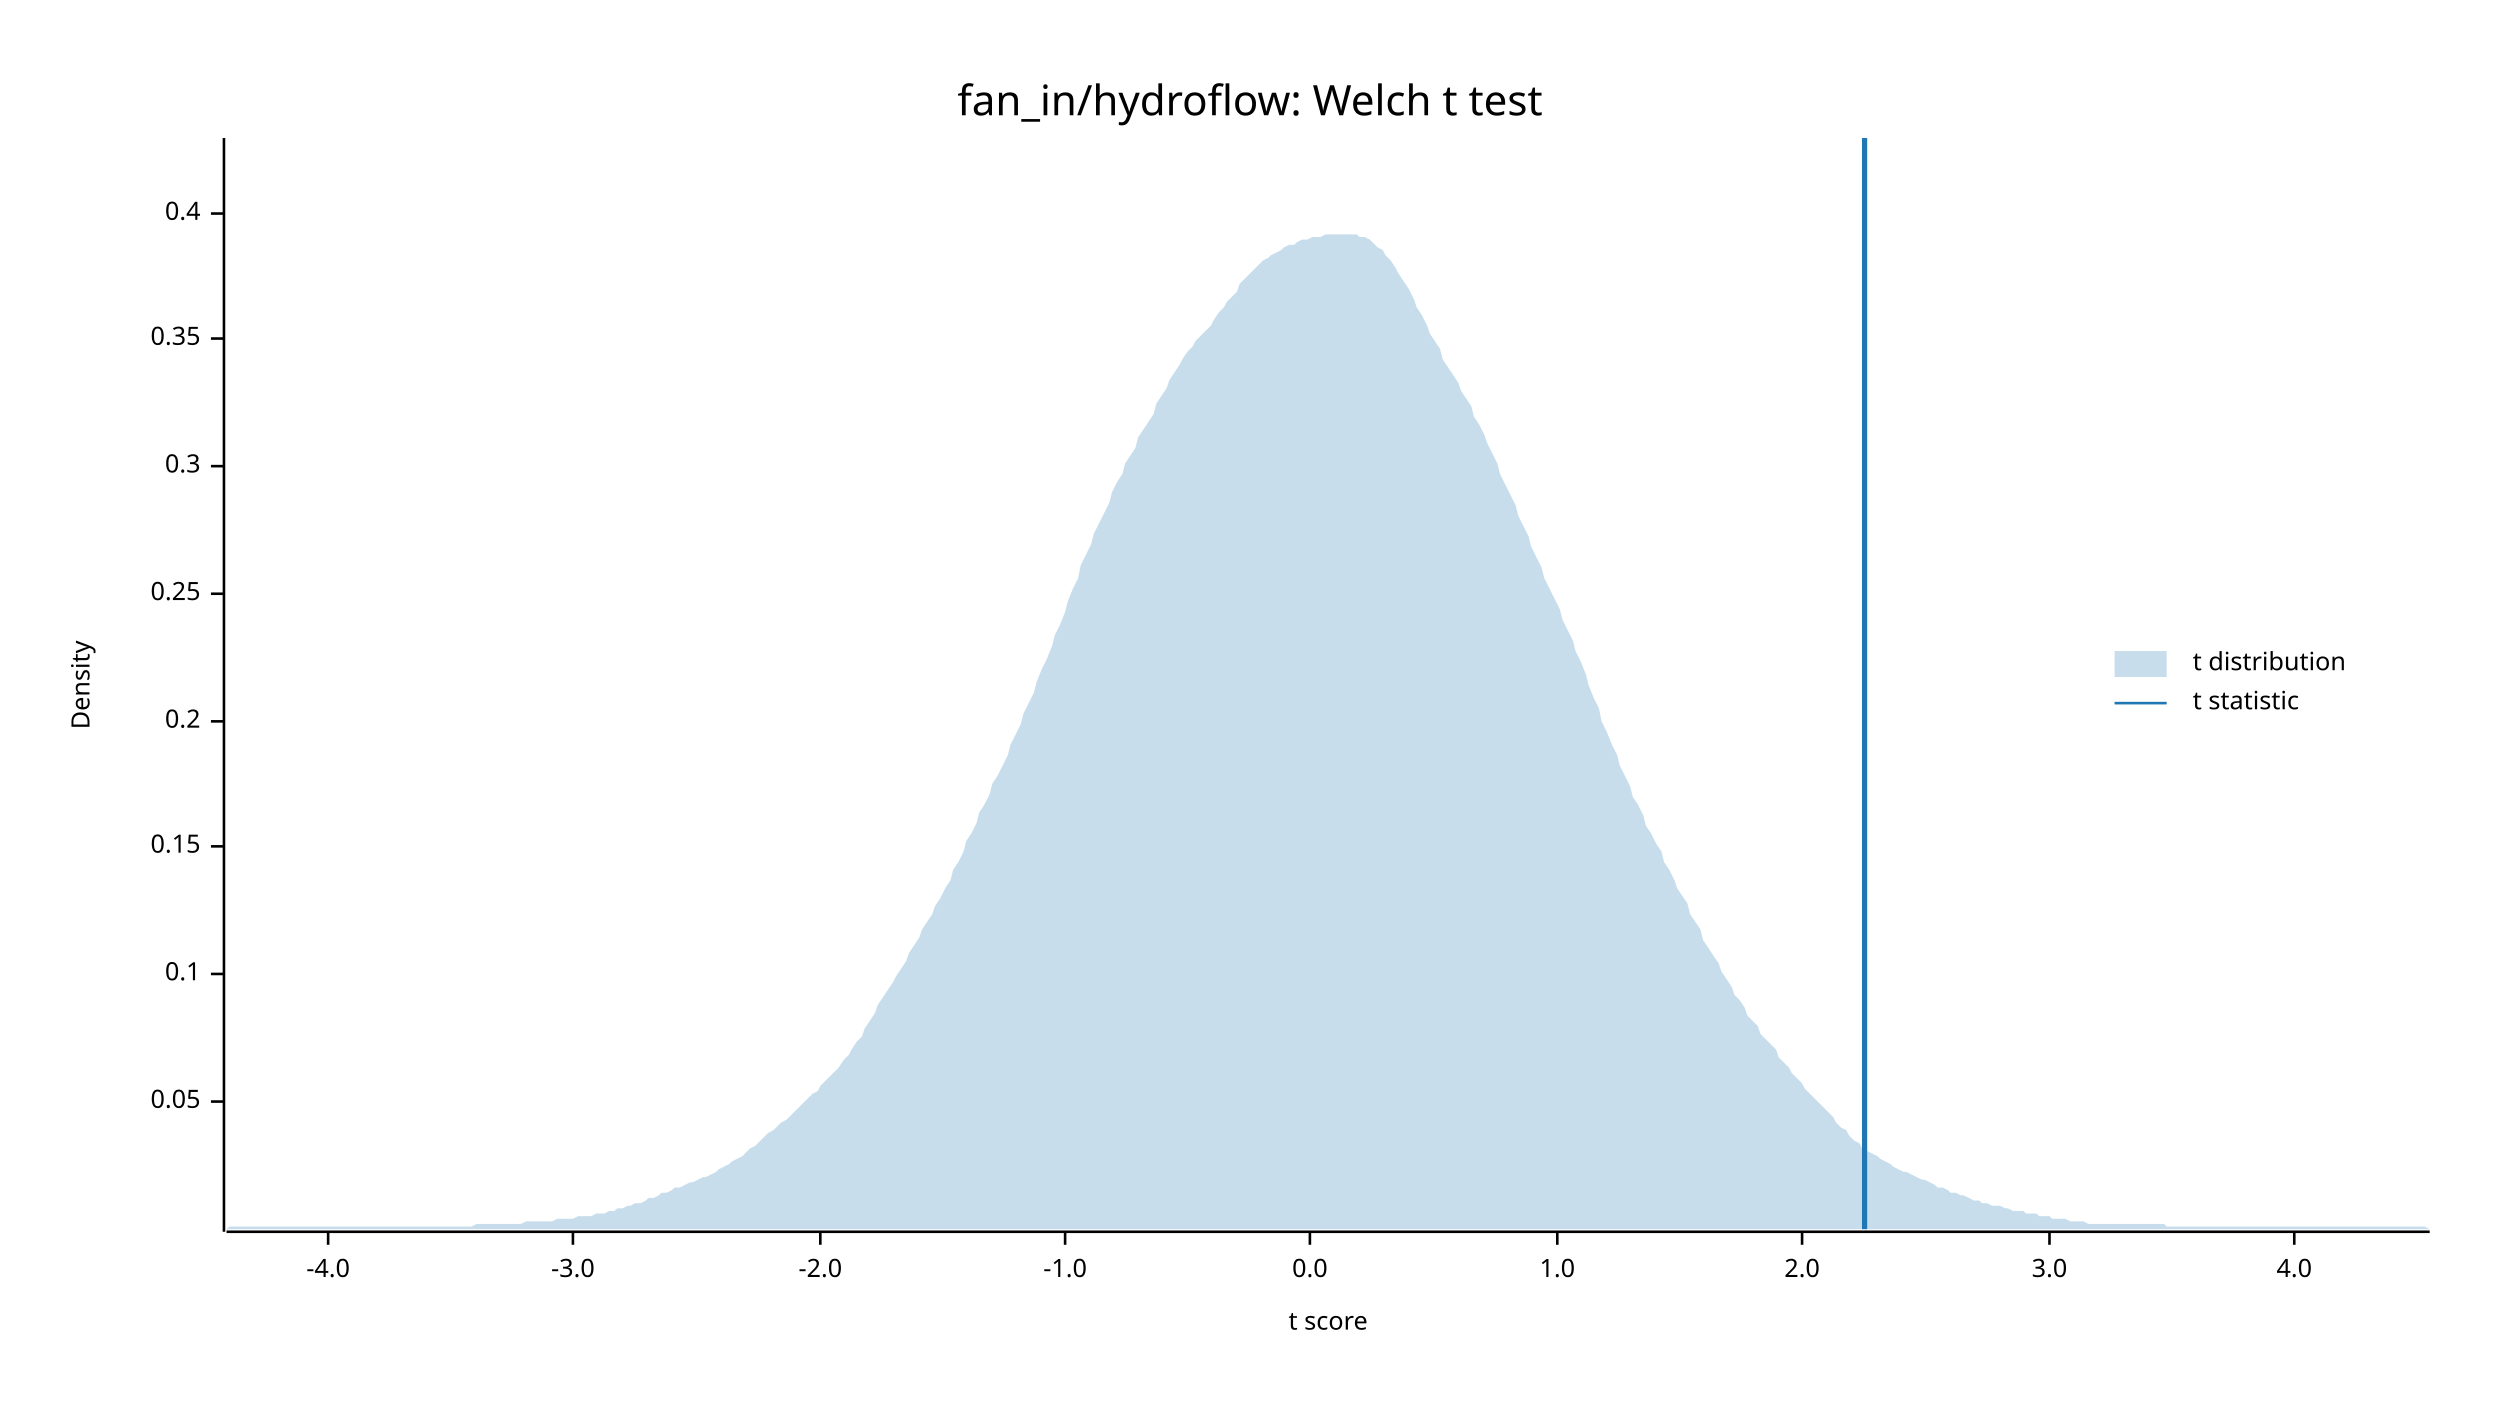
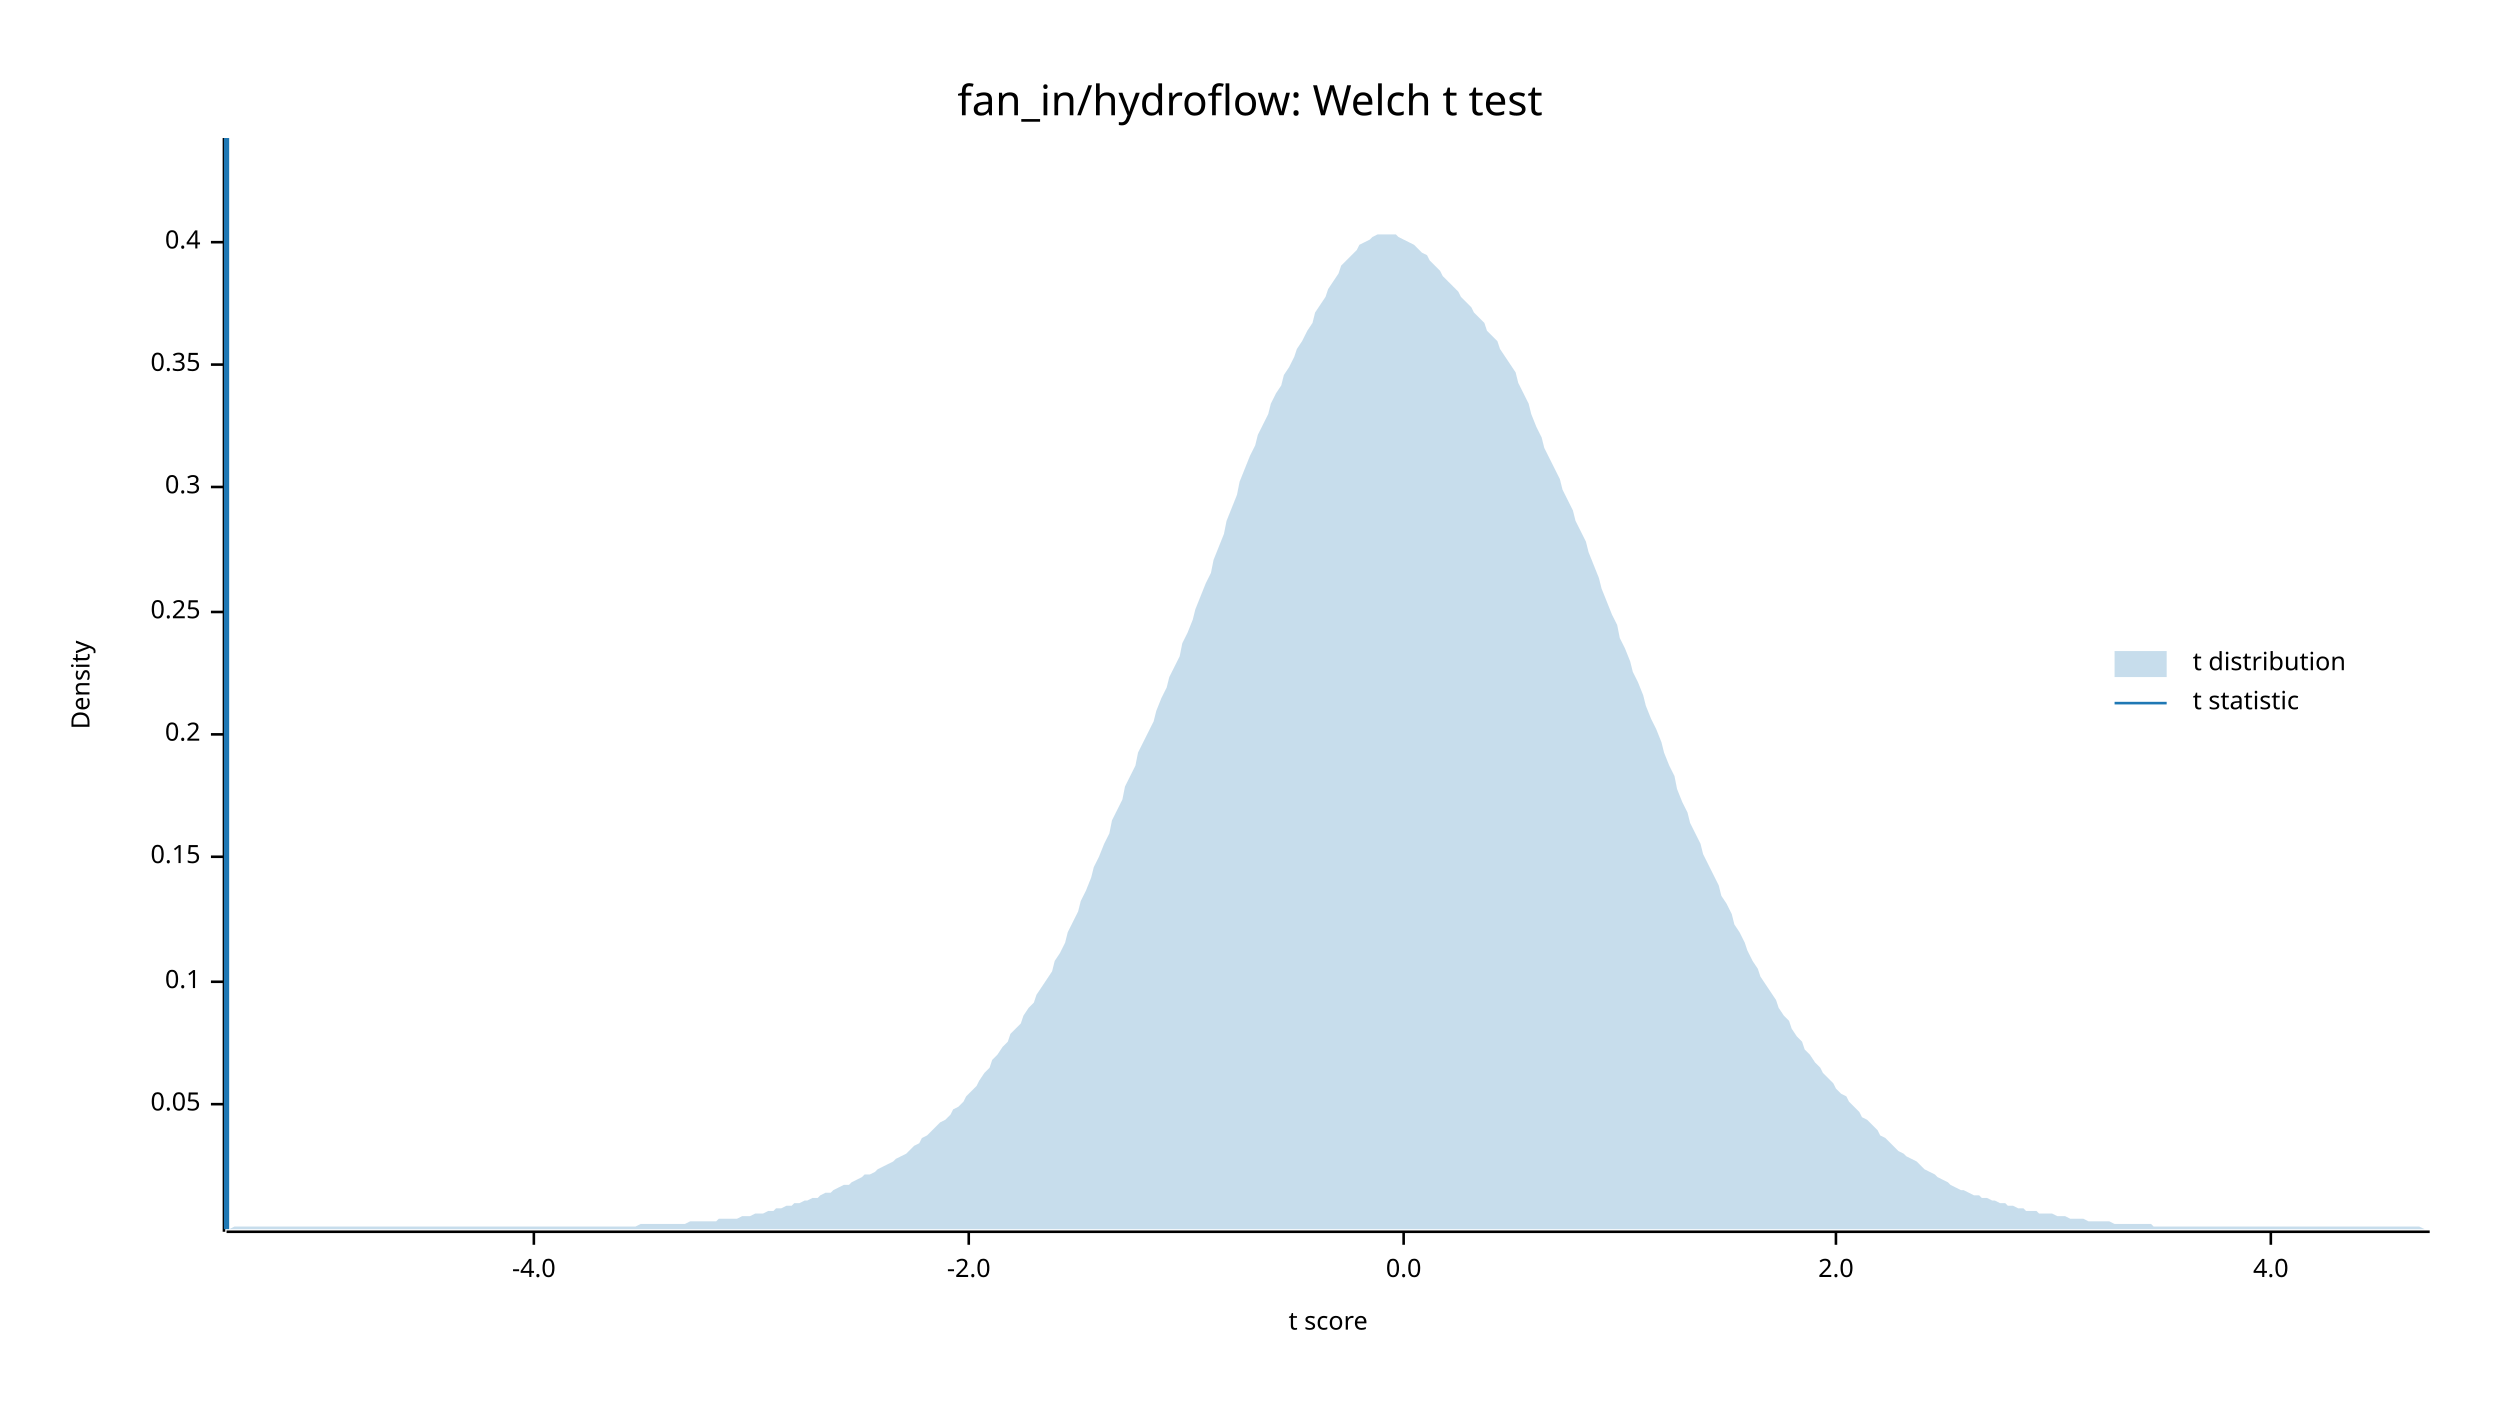
<svg xmlns="http://www.w3.org/2000/svg" width="960" height="540" viewBox="0 0 960 540">
  <text x="480" y="32" dy="0.76em" text-anchor="middle" font-family="sans-serif" font-size="16.129" opacity="1" fill="#000000">
fan_in/hydroflow: Welch t test
</text>
  <text x="27" y="263" dy="0.76em" text-anchor="middle" font-family="sans-serif" font-size="9.677" opacity="1" fill="#000000" transform="rotate(270, 27, 263)">
Density
</text>
  <text x="510" y="513" dy="-0.5ex" text-anchor="middle" font-family="sans-serif" font-size="9.677" opacity="1" fill="#000000">
t score
</text>
  <polyline fill="none" opacity="1" stroke="#000000" stroke-width="1" points="86,53 86,473 " />
-   <text x="77" y="423" dy="0.5ex" text-anchor="end" font-family="sans-serif" font-size="9.677" opacity="1" fill="#000000">
+   <text x="77" y="424" dy="0.5ex" text-anchor="end" font-family="sans-serif" font-size="9.677" opacity="1" fill="#000000">
0.05
</text>
-   <polyline fill="none" opacity="1" stroke="#000000" stroke-width="1" points="81,423 86,423 " />
-   <text x="77" y="374" dy="0.5ex" text-anchor="end" font-family="sans-serif" font-size="9.677" opacity="1" fill="#000000">
+   <polyline fill="none" opacity="1" stroke="#000000" stroke-width="1" points="81,424 86,424 " />
+   <text x="77" y="377" dy="0.5ex" text-anchor="end" font-family="sans-serif" font-size="9.677" opacity="1" fill="#000000">
0.1
</text>
-   <polyline fill="none" opacity="1" stroke="#000000" stroke-width="1" points="81,374 86,374 " />
-   <text x="77" y="325" dy="0.5ex" text-anchor="end" font-family="sans-serif" font-size="9.677" opacity="1" fill="#000000">
+   <polyline fill="none" opacity="1" stroke="#000000" stroke-width="1" points="81,377 86,377 " />
+   <text x="77" y="329" dy="0.5ex" text-anchor="end" font-family="sans-serif" font-size="9.677" opacity="1" fill="#000000">
0.15
</text>
-   <polyline fill="none" opacity="1" stroke="#000000" stroke-width="1" points="81,325 86,325 " />
-   <text x="77" y="277" dy="0.5ex" text-anchor="end" font-family="sans-serif" font-size="9.677" opacity="1" fill="#000000">
+   <polyline fill="none" opacity="1" stroke="#000000" stroke-width="1" points="81,329 86,329 " />
+   <text x="77" y="282" dy="0.5ex" text-anchor="end" font-family="sans-serif" font-size="9.677" opacity="1" fill="#000000">
0.2
</text>
-   <polyline fill="none" opacity="1" stroke="#000000" stroke-width="1" points="81,277 86,277 " />
-   <text x="77" y="228" dy="0.5ex" text-anchor="end" font-family="sans-serif" font-size="9.677" opacity="1" fill="#000000">
+   <polyline fill="none" opacity="1" stroke="#000000" stroke-width="1" points="81,282 86,282 " />
+   <text x="77" y="235" dy="0.5ex" text-anchor="end" font-family="sans-serif" font-size="9.677" opacity="1" fill="#000000">
0.25
</text>
-   <polyline fill="none" opacity="1" stroke="#000000" stroke-width="1" points="81,228 86,228 " />
-   <text x="77" y="179" dy="0.5ex" text-anchor="end" font-family="sans-serif" font-size="9.677" opacity="1" fill="#000000">
+   <polyline fill="none" opacity="1" stroke="#000000" stroke-width="1" points="81,235 86,235 " />
+   <text x="77" y="187" dy="0.5ex" text-anchor="end" font-family="sans-serif" font-size="9.677" opacity="1" fill="#000000">
0.3
</text>
-   <polyline fill="none" opacity="1" stroke="#000000" stroke-width="1" points="81,179 86,179 " />
-   <text x="77" y="130" dy="0.5ex" text-anchor="end" font-family="sans-serif" font-size="9.677" opacity="1" fill="#000000">
+   <polyline fill="none" opacity="1" stroke="#000000" stroke-width="1" points="81,187 86,187 " />
+   <text x="77" y="140" dy="0.5ex" text-anchor="end" font-family="sans-serif" font-size="9.677" opacity="1" fill="#000000">
0.35
</text>
-   <polyline fill="none" opacity="1" stroke="#000000" stroke-width="1" points="81,130 86,130 " />
-   <text x="77" y="82" dy="0.5ex" text-anchor="end" font-family="sans-serif" font-size="9.677" opacity="1" fill="#000000">
+   <polyline fill="none" opacity="1" stroke="#000000" stroke-width="1" points="81,140 86,140 " />
+   <text x="77" y="93" dy="0.5ex" text-anchor="end" font-family="sans-serif" font-size="9.677" opacity="1" fill="#000000">
0.4
</text>
-   <polyline fill="none" opacity="1" stroke="#000000" stroke-width="1" points="81,82 86,82 " />
+   <polyline fill="none" opacity="1" stroke="#000000" stroke-width="1" points="81,93 86,93 " />
  <polyline fill="none" opacity="1" stroke="#000000" stroke-width="1" points="87,473 933,473 " />
-   <text x="126" y="483" dy="0.76em" text-anchor="middle" font-family="sans-serif" font-size="9.677" opacity="1" fill="#000000">
+   <text x="205" y="483" dy="0.76em" text-anchor="middle" font-family="sans-serif" font-size="9.677" opacity="1" fill="#000000">
-4.0
</text>
-   <polyline fill="none" opacity="1" stroke="#000000" stroke-width="1" points="126,473 126,478 " />
-   <text x="220" y="483" dy="0.76em" text-anchor="middle" font-family="sans-serif" font-size="9.677" opacity="1" fill="#000000">
- -3.0
- </text>
-   <polyline fill="none" opacity="1" stroke="#000000" stroke-width="1" points="220,473 220,478 " />
-   <text x="315" y="483" dy="0.76em" text-anchor="middle" font-family="sans-serif" font-size="9.677" opacity="1" fill="#000000">
+   <polyline fill="none" opacity="1" stroke="#000000" stroke-width="1" points="205,473 205,478 " />
+   <text x="372" y="483" dy="0.76em" text-anchor="middle" font-family="sans-serif" font-size="9.677" opacity="1" fill="#000000">
-2.0
</text>
-   <polyline fill="none" opacity="1" stroke="#000000" stroke-width="1" points="315,473 315,478 " />
-   <text x="409" y="483" dy="0.76em" text-anchor="middle" font-family="sans-serif" font-size="9.677" opacity="1" fill="#000000">
- -1.0
- </text>
-   <polyline fill="none" opacity="1" stroke="#000000" stroke-width="1" points="409,473 409,478 " />
-   <text x="503" y="483" dy="0.76em" text-anchor="middle" font-family="sans-serif" font-size="9.677" opacity="1" fill="#000000">
+   <polyline fill="none" opacity="1" stroke="#000000" stroke-width="1" points="372,473 372,478 " />
+   <text x="539" y="483" dy="0.76em" text-anchor="middle" font-family="sans-serif" font-size="9.677" opacity="1" fill="#000000">
0.0
</text>
-   <polyline fill="none" opacity="1" stroke="#000000" stroke-width="1" points="503,473 503,478 " />
-   <text x="598" y="483" dy="0.76em" text-anchor="middle" font-family="sans-serif" font-size="9.677" opacity="1" fill="#000000">
- 1.0
- </text>
-   <polyline fill="none" opacity="1" stroke="#000000" stroke-width="1" points="598,473 598,478 " />
-   <text x="692" y="483" dy="0.76em" text-anchor="middle" font-family="sans-serif" font-size="9.677" opacity="1" fill="#000000">
+   <polyline fill="none" opacity="1" stroke="#000000" stroke-width="1" points="539,473 539,478 " />
+   <text x="705" y="483" dy="0.76em" text-anchor="middle" font-family="sans-serif" font-size="9.677" opacity="1" fill="#000000">
2.0
</text>
-   <polyline fill="none" opacity="1" stroke="#000000" stroke-width="1" points="692,473 692,478 " />
-   <text x="787" y="483" dy="0.76em" text-anchor="middle" font-family="sans-serif" font-size="9.677" opacity="1" fill="#000000">
- 3.0
- </text>
-   <polyline fill="none" opacity="1" stroke="#000000" stroke-width="1" points="787,473 787,478 " />
-   <text x="881" y="483" dy="0.76em" text-anchor="middle" font-family="sans-serif" font-size="9.677" opacity="1" fill="#000000">
+   <polyline fill="none" opacity="1" stroke="#000000" stroke-width="1" points="705,473 705,478 " />
+   <text x="872" y="483" dy="0.76em" text-anchor="middle" font-family="sans-serif" font-size="9.677" opacity="1" fill="#000000">
4.0
</text>
-   <polyline fill="none" opacity="1" stroke="#000000" stroke-width="1" points="881,473 881,478 " />
-   <polygon opacity="0.25" fill="#1F78B4" points="87,472 88,471 90,471 92,471 93,471 95,471 97,471 98,471 100,471 102,471 103,471 105,471 107,471 109,471 110,471 112,471 114,471 115,471 117,471 119,471 120,471 122,471 124,471 125,471 127,471 129,471 131,471 132,471 134,471 136,471 137,471 139,471 141,471 142,471 144,471 146,471 148,471 149,471 151,471 153,471 154,471 156,471 158,471 159,471 161,471 163,471 164,471 166,471 168,471 170,471 171,471 173,471 175,471 176,471 178,471 180,471 181,471 183,470 185,470 187,470 188,470 190,470 192,470 193,470 195,470 197,470 198,470 200,470 202,469 203,469 205,469 207,469 209,469 210,469 212,469 214,468 215,468 217,468 219,468 220,468 222,467 224,467 226,467 227,467 229,466 231,466 232,466 234,465 236,465 237,464 239,464 241,463 242,463 244,462 246,462 248,461 249,460 251,460 253,459 254,458 256,458 258,457 259,456 261,456 263,455 265,454 266,454 268,453 270,452 271,452 273,451 275,450 276,449 278,448 280,447 281,446 283,445 285,444 287,442 288,441 290,440 292,438 293,437 295,435 297,434 298,433 300,431 302,430 304,428 305,427 307,425 309,423 310,422 312,420 314,419 315,417 317,415 319,413 320,412 322,410 324,407 326,405 327,403 329,400 331,398 332,395 334,392 336,389 337,386 339,383 341,380 343,377 344,375 346,372 348,369 349,366 351,363 353,360 354,357 356,354 358,351 359,348 361,345 363,341 365,338 366,334 368,331 370,327 371,323 373,320 375,316 376,312 378,309 380,305 381,301 383,298 385,294 387,290 388,286 390,282 392,278 393,274 395,270 397,266 398,262 400,257 402,253 404,248 405,244 407,240 409,235 410,231 412,226 414,222 415,217 417,213 419,209 420,205 422,201 424,197 426,193 427,189 429,185 431,182 432,178 434,175 436,172 437,168 439,165 441,162 443,159 444,155 446,152 448,149 449,146 451,143 453,140 454,138 456,135 458,133 459,131 461,129 463,127 465,125 466,123 468,120 470,118 471,116 473,114 475,112 476,109 478,107 480,105 482,103 483,102 485,100 487,99 488,98 490,97 492,96 493,95 495,94 497,94 498,93 500,92 502,92 504,91 505,91 507,91 509,90 510,90 512,90 514,90 515,90 517,90 519,90 521,90 522,91 524,91 526,92 527,93 529,95 531,96 532,98 534,100 536,103 537,105 539,108 541,111 543,115 544,118 546,121 548,125 549,128 551,131 553,134 554,138 556,141 558,144 560,147 561,150 563,153 565,156 566,160 568,163 570,167 571,170 573,174 575,178 576,182 578,186 580,190 582,194 583,198 585,202 587,206 588,210 590,214 592,218 593,222 595,226 597,230 599,234 600,238 602,242 604,246 605,250 607,254 609,259 610,263 612,268 614,272 615,277 617,281 619,286 621,290 622,294 624,298 626,302 627,306 629,309 631,313 632,317 634,320 636,324 638,327 639,331 641,334 643,338 644,341 646,344 648,347 649,351 651,354 653,357 654,361 656,364 658,367 660,370 661,373 663,376 665,379 666,382 668,384 670,387 671,390 673,392 675,394 676,397 678,399 680,401 682,403 683,406 685,408 687,410 688,412 690,414 692,416 693,418 695,420 697,422 699,424 700,425 702,427 704,429 705,431 707,433 709,434 710,436 712,438 714,439 715,441 717,442 719,443 721,444 722,445 724,446 726,447 727,448 729,449 731,450 732,450 734,451 736,452 738,453 739,453 741,454 743,455 744,456 746,456 748,457 749,458 751,458 753,459 754,459 756,460 758,461 760,461 761,462 763,462 765,463 766,463 768,463 770,464 771,464 773,465 775,465 777,465 778,466 780,466 782,466 783,467 785,467 787,467 788,468 790,468 792,468 793,468 795,469 797,469 799,469 800,469 802,470 804,470 805,470 807,470 809,470 810,470 812,470 814,470 816,470 817,470 819,470 821,470 822,470 824,470 826,470 827,470 829,470 831,470 832,471 834,471 836,471 838,471 839,471 841,471 843,471 844,471 846,471 848,471 849,471 851,471 853,471 855,471 856,471 858,471 860,471 861,471 863,471 865,471 866,471 868,471 870,471 871,471 873,471 875,471 877,471 878,471 880,471 882,471 883,471 885,471 887,471 888,471 890,471 892,471 894,471 895,471 897,471 899,471 900,471 902,471 904,471 905,471 907,471 909,471 910,471 912,471 914,471 916,471 917,471 919,471 921,471 922,471 924,471 926,471 927,471 929,471 931,471 933,472 933,472 87,472 " />
-   <polyline fill="none" opacity="1" stroke="#1F78B4" stroke-width="2" points="716,472 716,53 " />
+   <polyline fill="none" opacity="1" stroke="#000000" stroke-width="1" points="872,473 872,478 " />
+   <polygon opacity="0.25" fill="#1F78B4" points="87,472 88,472 90,471 92,471 93,471 95,471 97,471 98,471 100,471 102,471 103,471 105,471 107,471 109,471 110,471 112,471 114,471 115,471 117,471 119,471 120,471 122,471 124,471 125,471 127,471 129,471 131,471 132,471 134,471 136,471 137,471 139,471 141,471 142,471 144,471 146,471 148,471 149,471 151,471 153,471 154,471 156,471 158,471 159,471 161,471 163,471 164,471 166,471 168,471 170,471 171,471 173,471 175,471 176,471 178,471 180,471 181,471 183,471 185,471 187,471 188,471 190,471 192,471 193,471 195,471 197,471 198,471 200,471 202,471 203,471 205,471 207,471 209,471 210,471 212,471 214,471 215,471 217,471 219,471 220,471 222,471 224,471 226,471 227,471 229,471 231,471 232,471 234,471 236,471 237,471 239,471 241,471 242,471 244,471 246,470 248,470 249,470 251,470 253,470 254,470 256,470 258,470 259,470 261,470 263,470 265,469 266,469 268,469 270,469 271,469 273,469 275,469 276,468 278,468 280,468 281,468 283,468 285,467 287,467 288,467 290,466 292,466 293,466 295,465 297,465 298,464 300,464 302,463 304,463 305,462 307,462 309,461 310,461 312,460 314,460 315,459 317,458 319,458 320,457 322,456 324,455 326,455 327,454 329,453 331,452 332,451 334,451 336,450 337,449 339,448 341,447 343,446 344,445 346,444 348,443 349,442 351,440 353,439 354,437 356,436 358,434 359,433 361,431 363,430 365,428 366,426 368,425 370,423 371,421 373,419 375,417 376,415 378,412 380,410 381,407 383,405 385,402 387,400 388,397 390,395 392,393 393,390 395,387 397,385 398,382 400,379 402,376 404,373 405,369 407,366 409,362 410,358 412,354 414,350 415,346 417,342 419,337 420,333 422,329 424,324 426,320 427,315 429,311 431,307 432,302 434,298 436,294 437,289 439,285 441,281 443,277 444,273 446,268 448,264 449,260 451,256 453,252 454,247 456,243 458,238 459,234 461,229 463,224 465,220 466,215 468,210 470,205 471,200 473,195 475,190 476,185 478,180 480,175 482,171 483,167 485,163 487,159 488,155 490,151 492,148 493,144 495,141 497,137 498,134 500,131 502,127 504,124 505,120 507,117 509,114 510,111 512,108 514,105 515,102 517,100 519,98 521,96 522,94 524,93 526,92 527,91 529,90 531,90 532,90 534,90 536,90 537,91 539,92 541,93 543,94 544,95 546,97 548,98 549,100 551,102 553,104 554,106 556,108 558,110 560,112 561,114 563,116 565,118 566,120 568,122 570,124 571,127 573,129 575,131 576,134 578,137 580,140 582,143 583,147 585,151 587,155 588,159 590,164 592,168 593,172 595,176 597,180 599,184 600,188 602,192 604,196 605,200 607,204 609,208 610,212 612,217 614,222 615,226 617,231 619,236 621,240 622,245 624,249 626,254 627,258 629,262 631,267 632,271 634,276 636,280 638,285 639,289 641,294 643,298 644,303 646,308 648,312 649,316 651,320 653,324 654,328 656,332 658,336 660,340 661,344 663,347 665,351 666,355 668,358 670,362 671,365 673,369 675,372 676,375 678,378 680,381 682,384 683,387 685,390 687,392 688,395 690,398 692,400 693,403 695,405 697,408 699,410 700,412 702,414 704,416 705,418 707,420 709,421 710,423 712,425 714,427 715,429 717,430 719,432 721,434 722,436 724,437 726,439 727,440 729,442 731,443 732,444 734,445 736,446 738,448 739,449 741,450 743,451 744,452 746,453 748,454 749,455 751,456 753,457 754,457 756,458 758,459 760,459 761,460 763,460 765,461 766,461 768,462 770,462 771,463 773,463 775,464 777,464 778,465 780,465 782,465 783,466 785,466 787,466 788,466 790,467 792,467 793,467 795,468 797,468 799,468 800,468 802,469 804,469 805,469 807,469 809,469 810,469 812,470 814,470 816,470 817,470 819,470 821,470 822,470 824,470 826,470 827,471 829,471 831,471 832,471 834,471 836,471 838,471 839,471 841,471 843,471 844,471 846,471 848,471 849,471 851,471 853,471 855,471 856,471 858,471 860,471 861,471 863,471 865,471 866,471 868,471 870,471 871,471 873,471 875,471 877,471 878,471 880,471 882,471 883,471 885,471 887,471 888,471 890,471 892,471 894,471 895,471 897,471 899,471 900,471 902,471 904,471 905,471 907,471 909,471 910,471 912,471 914,471 916,471 917,471 919,471 921,471 922,471 924,471 926,471 927,471 929,471 931,472 933,472 933,472 87,472 " />
+   <polyline fill="none" opacity="1" stroke="#1F78B4" stroke-width="2" points="87,472 87,53 " />
  <text x="842" y="250" dy="0.76em" text-anchor="start" font-family="sans-serif" font-size="9.677" opacity="1" fill="#000000">
t distribution
</text>
  <text x="842" y="265" dy="0.76em" text-anchor="start" font-family="sans-serif" font-size="9.677" opacity="1" fill="#000000">
t statistic
</text>
  <rect x="812" y="250" width="20" height="10" opacity="0.25" fill="#1F78B4" stroke="none" />
  <polyline fill="none" opacity="1" stroke="#1F78B4" stroke-width="1" points="812,270 832,270 " />
</svg>
